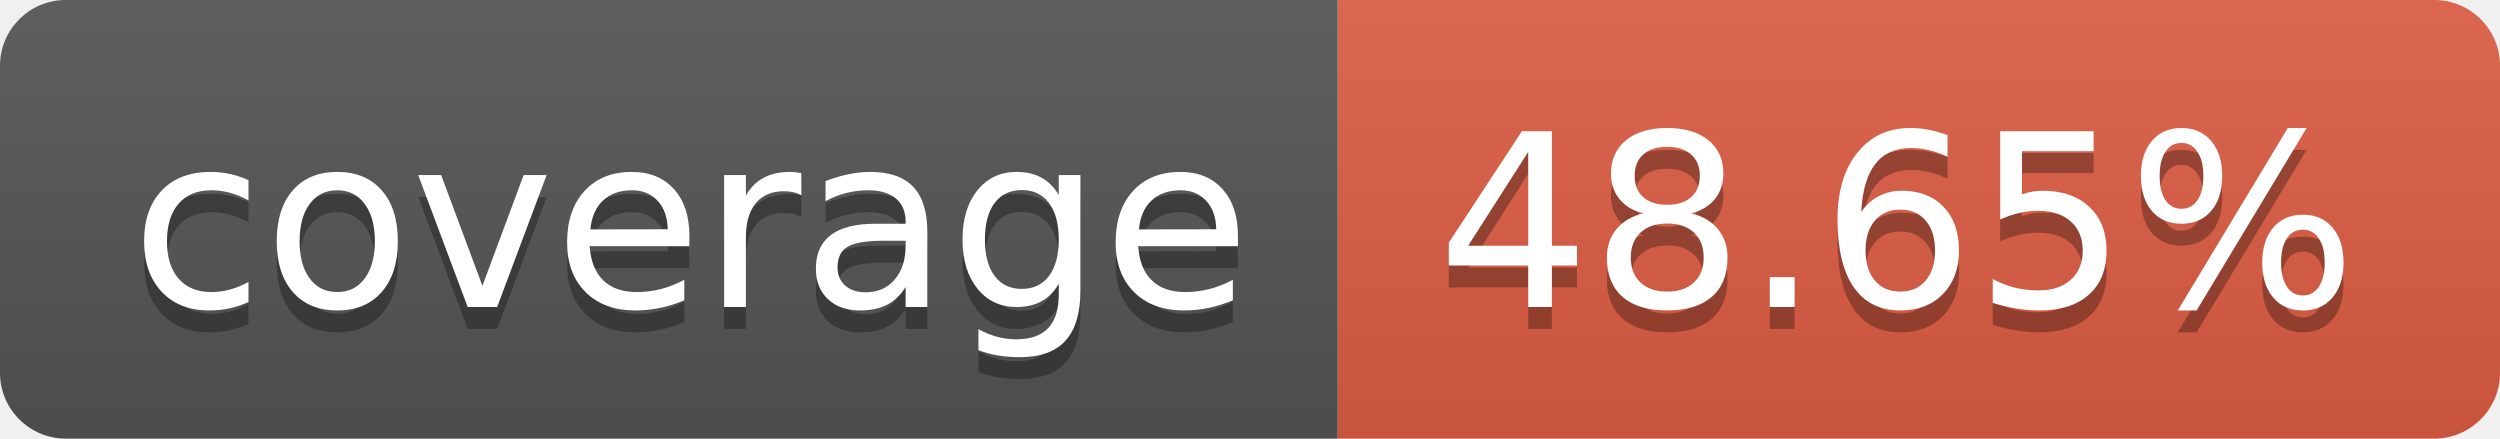
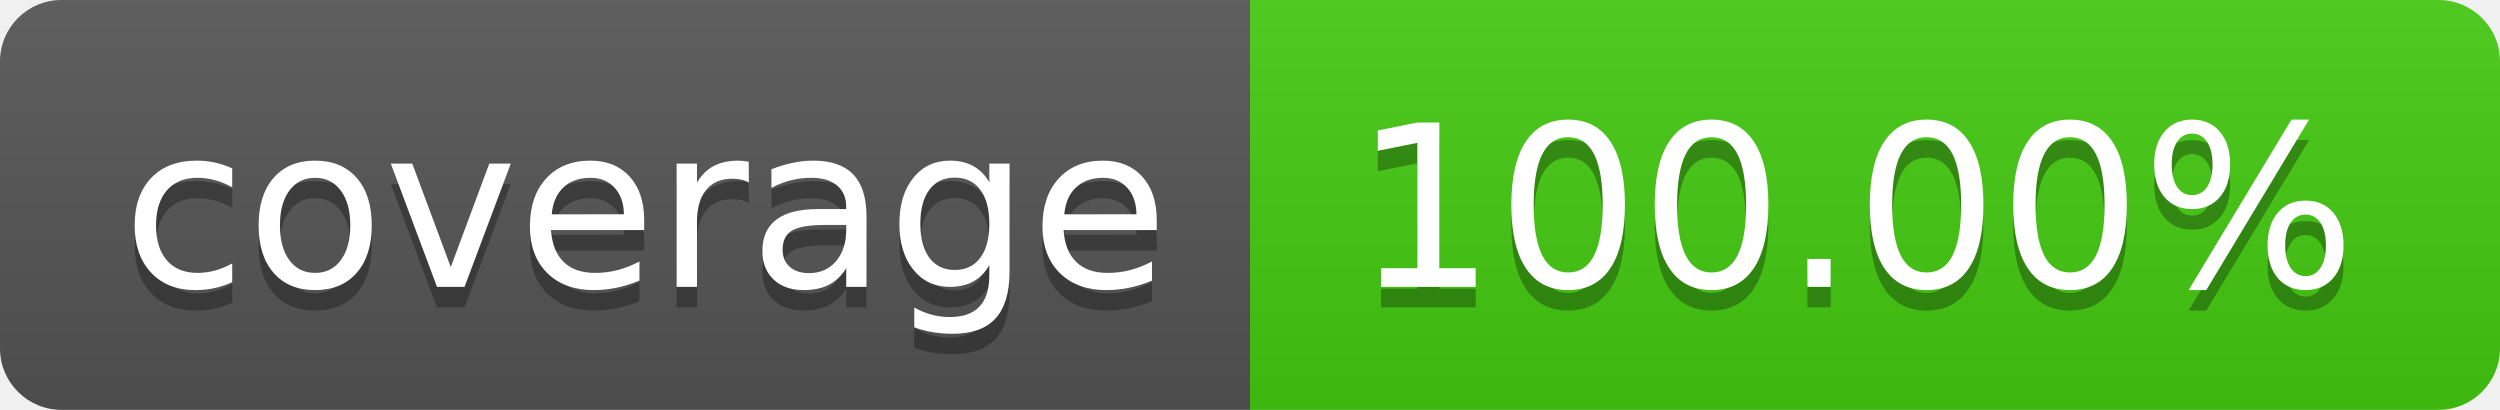
- <svg xmlns="http://www.w3.org/2000/svg" width="114" height="20" role="img" aria-label="coverage: 48.65%">
+ <svg xmlns="http://www.w3.org/2000/svg" width="122" height="20" role="img" aria-label="coverage: 100.00%">
  <linearGradient id="s" x2="0" y2="100%">
    <stop offset="0" stop-color="#bbb" stop-opacity=".1" />
    <stop offset="1" stop-opacity=".1" />
  </linearGradient>
  <clipPath id="r">
-     <rect width="114" height="20" rx="3" fill="#fff" />
+     <rect width="122" height="20" rx="3" fill="#fff" />
  </clipPath>
  <g clip-path="url(#r)">
    <rect width="61" height="20" fill="#555" />
-     <rect x="61" width="53" height="20" fill="#e05d44" />
-     <rect width="114" height="20" fill="url(#s)" />
+     <rect x="61" width="61" height="20" fill="#4c1" />
+     <rect width="122" height="20" fill="url(#s)" />
  </g>
  <g fill="#fff" text-anchor="middle" font-family="Verdana,Geneva,DejaVu Sans,sans-serif" text-rendering="geometricPrecision" font-size="110">
    <text aria-hidden="true" x="315" y="150" fill="#010101" fill-opacity=".3" transform="scale(.1)" textLength="510">coverage</text>
    <text x="315" y="140" transform="scale(.1)" fill="#fff" textLength="510">coverage</text>
-     <text aria-hidden="true" x="865" y="150" fill="#010101" fill-opacity=".3" transform="scale(.1)" textLength="430">48.65%</text>
-     <text x="865" y="140" transform="scale(.1)" fill="#fff" textLength="430">48.65%</text>
+     <text aria-hidden="true" x="905" y="150" fill="#010101" fill-opacity=".3" transform="scale(.1)" textLength="510">100.00%</text>
+     <text x="905" y="140" transform="scale(.1)" fill="#fff" textLength="510">100.00%</text>
  </g>
</svg>
